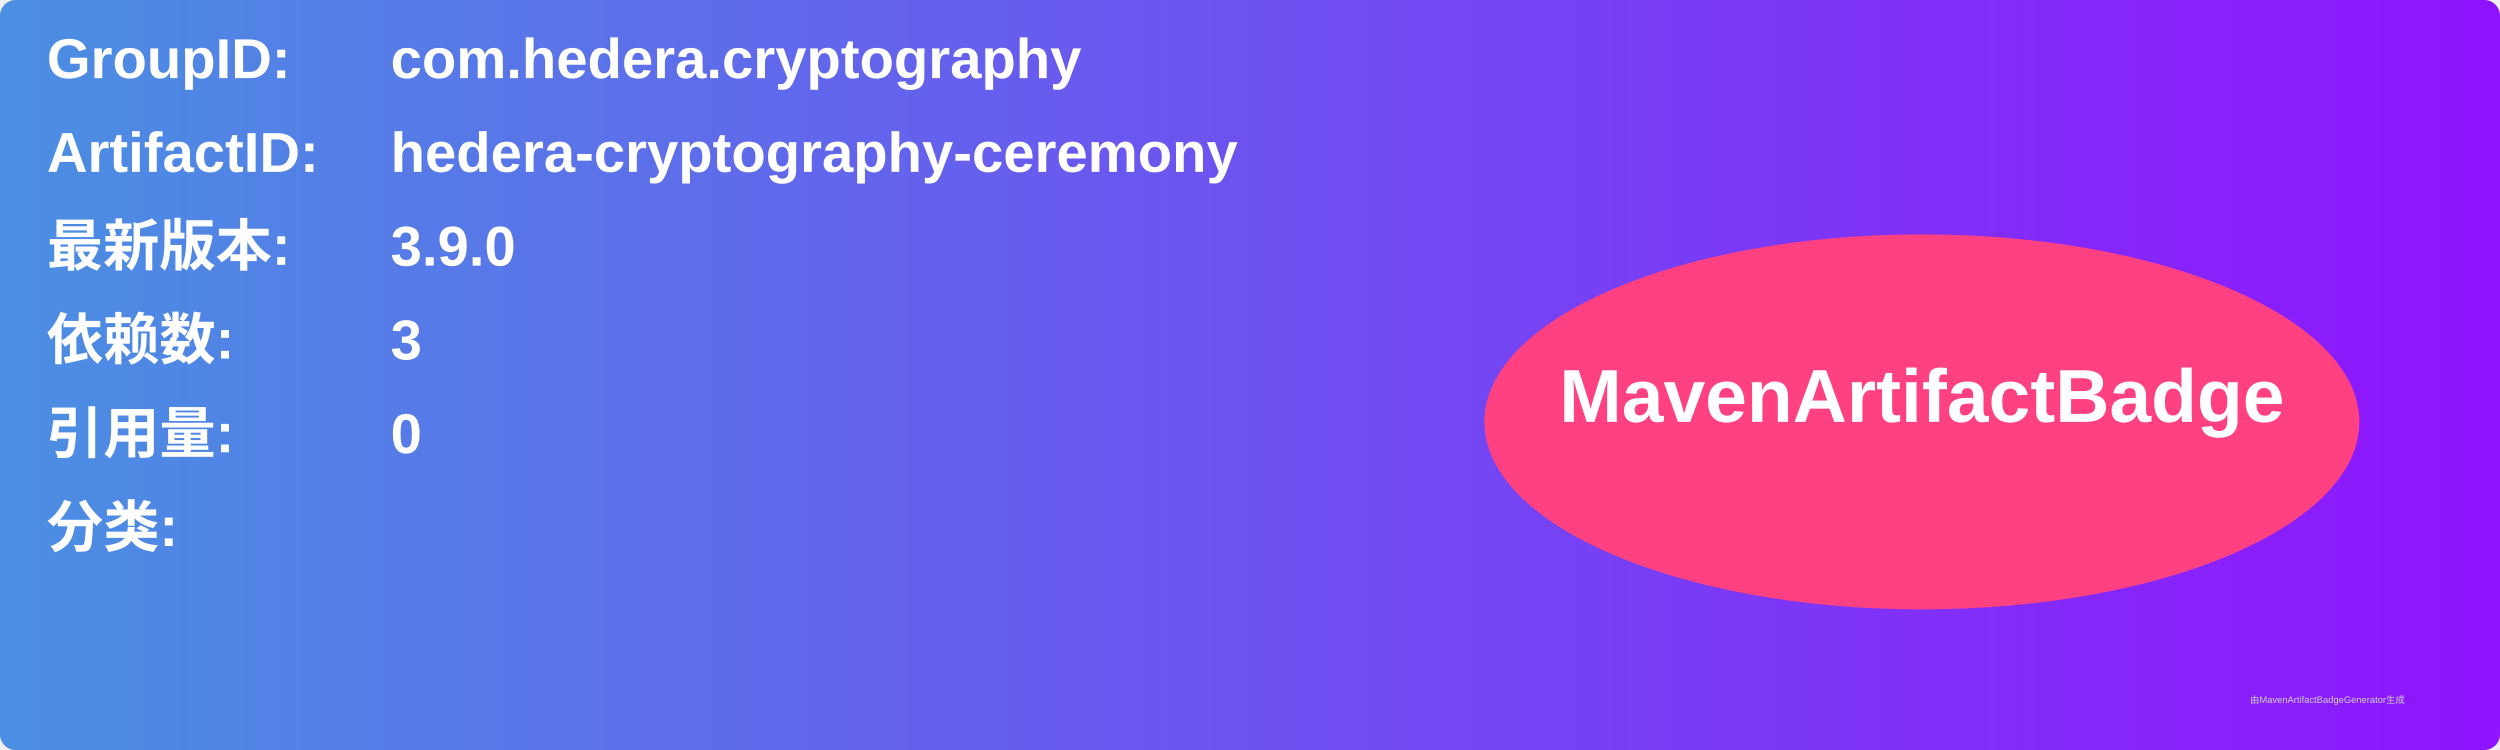
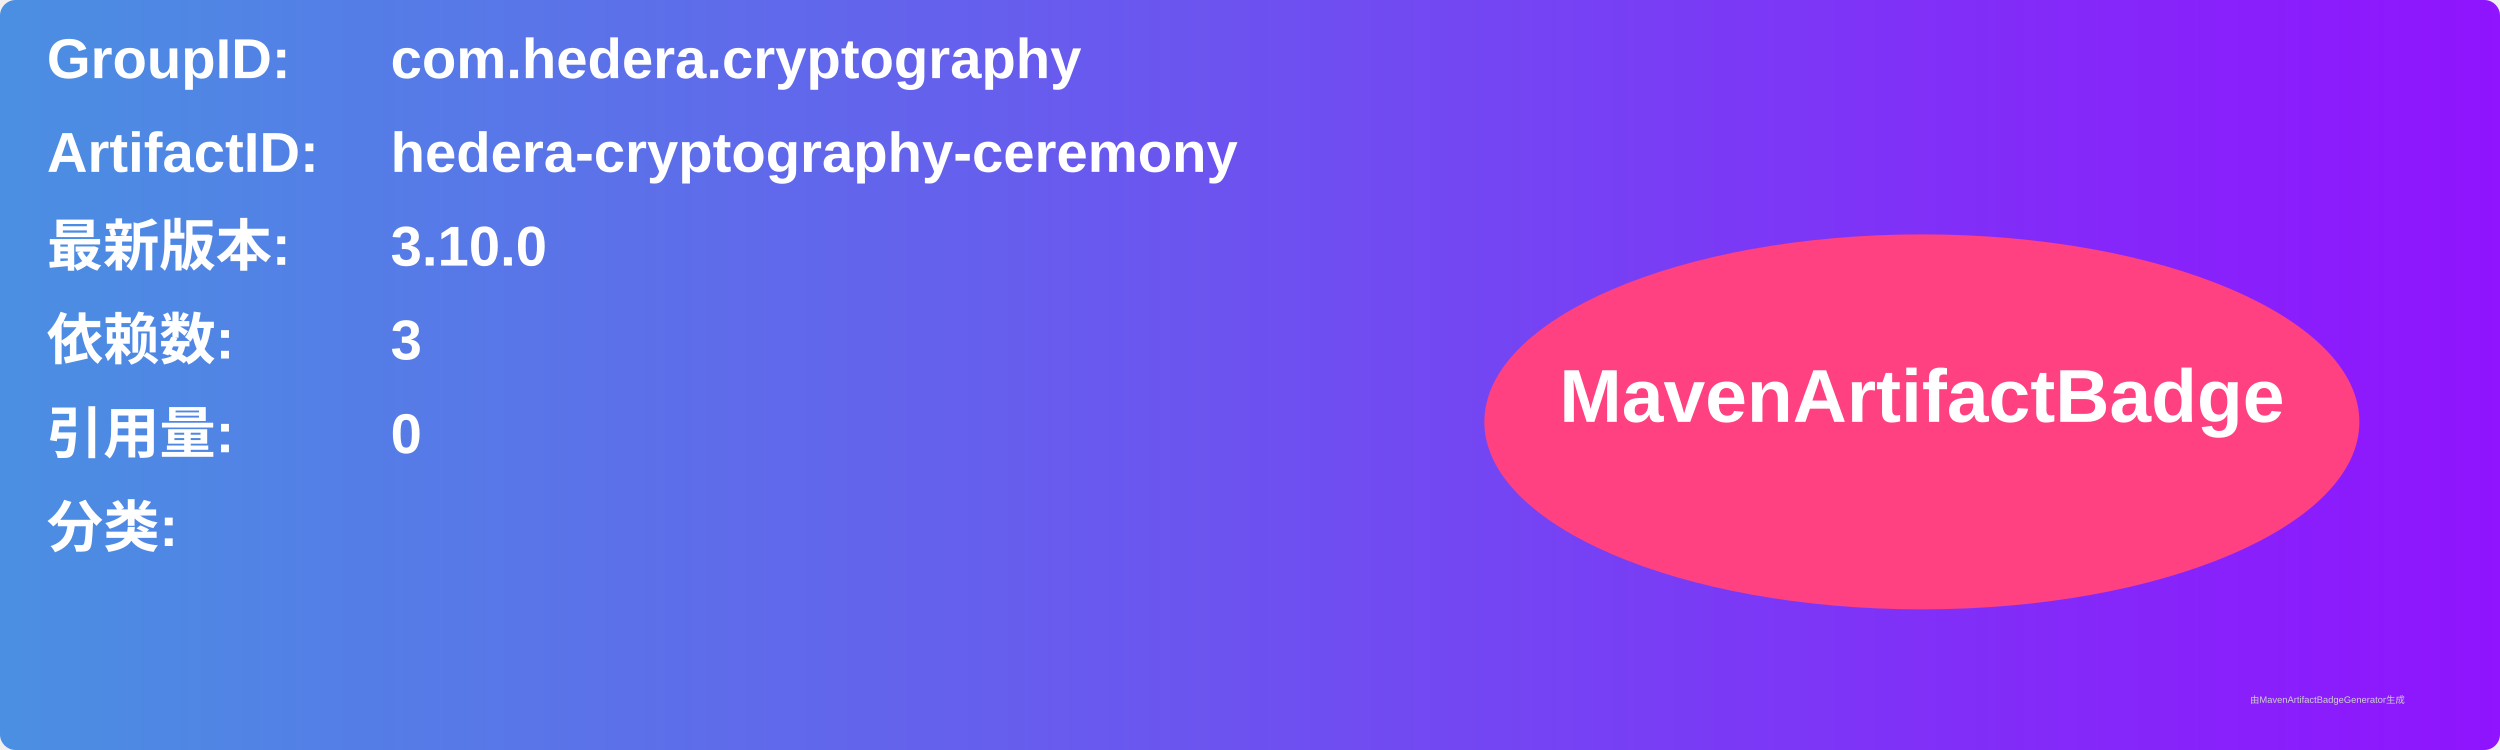
<svg xmlns="http://www.w3.org/2000/svg" width="800" height="240" viewBox="0 0 800 240">
  <linearGradient id="grad" x1="0%" y1="0%" x2="100%" y2="0%">
    <stop offset="0%" stop-color="#4a90e2" />
    <stop offset="100%" stop-color="#9013fe" />
  </linearGradient>
  <rect width="100%" height="100%" rx="5" ry="5" fill="url(#grad)" />
  <g transform="translate(15, 15)">
    <text x="0" y="10" font-family="Arial" font-size="18" fill="white" font-weight="bold" width="260">GroupID:</text>
    <text x="110" y="10" font-family="Arial" font-size="18" fill="white" font-weight="bold" width="460">com.hedera.cryptography</text>
    <text x="0" y="40" font-family="Arial" font-size="18" fill="white" font-weight="bold" width="260">ArtifactID:</text>
    <text x="110" y="40" font-family="Arial" font-size="18" fill="white" font-weight="bold" width="460">hedera-cryptography-ceremony</text>
    <text x="0" y="70" font-family="Arial" font-size="18" fill="white" font-weight="bold">最新版本:</text>
    <text x="110" y="70" font-family="Arial" font-size="18" fill="white" font-weight="bold">
-       <tspan font-weight="bold">3.9.0</tspan>
+       <tspan font-weight="bold">3.10.0</tspan>
    </text>
    <text x="0" y="100" font-family="Arial" font-size="18" fill="white" font-weight="bold">依赖数: </text>
    <text x="110" y="100" font-family="Arial" font-size="18" fill="white">
      <tspan font-weight="bold">3</tspan>
    </text>
    <text x="0" y="130" font-family="Arial" font-size="18" fill="white" font-weight="bold">引用量: </text>
    <text x="110" y="130" font-family="Arial" font-size="18" fill="white">
      <tspan font-weight="bold">0</tspan>
    </text>
    <text x="0" y="160" font-family="Arial" font-size="18" fill="white" font-weight="bold">分类:</text>
    <text x="10" y="190" font-family="Arial" font-size="10" fill="white">
      <tspan font-weight="bold" />
    </text>
    <ellipse cx="600" cy="120" rx="140" ry="60" fill="#ff4081" />
    <text x="600" y="120" text-anchor="middle" font-family="Arial" font-size="24" fill="white" font-weight="bold">MavenArtifactBadge</text>
  </g>
  <text x="720" y="225" font-family="Arial" font-size="3" fill="#d0d0d0">由MavenArtifactBadgeGenerator生成</text>
</svg>
